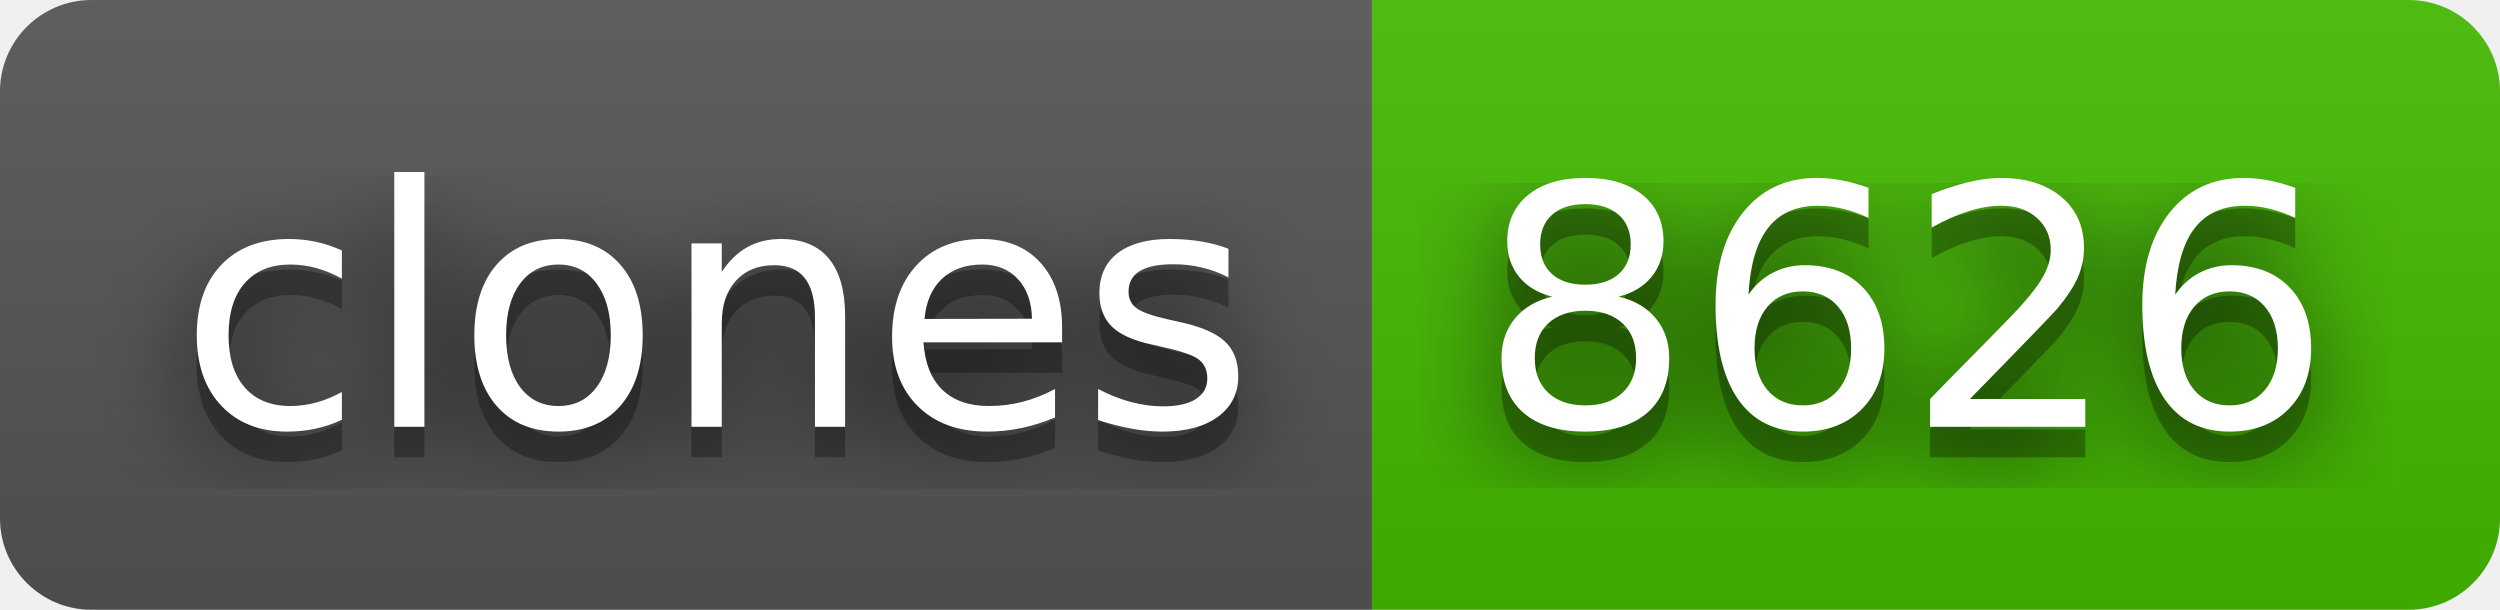
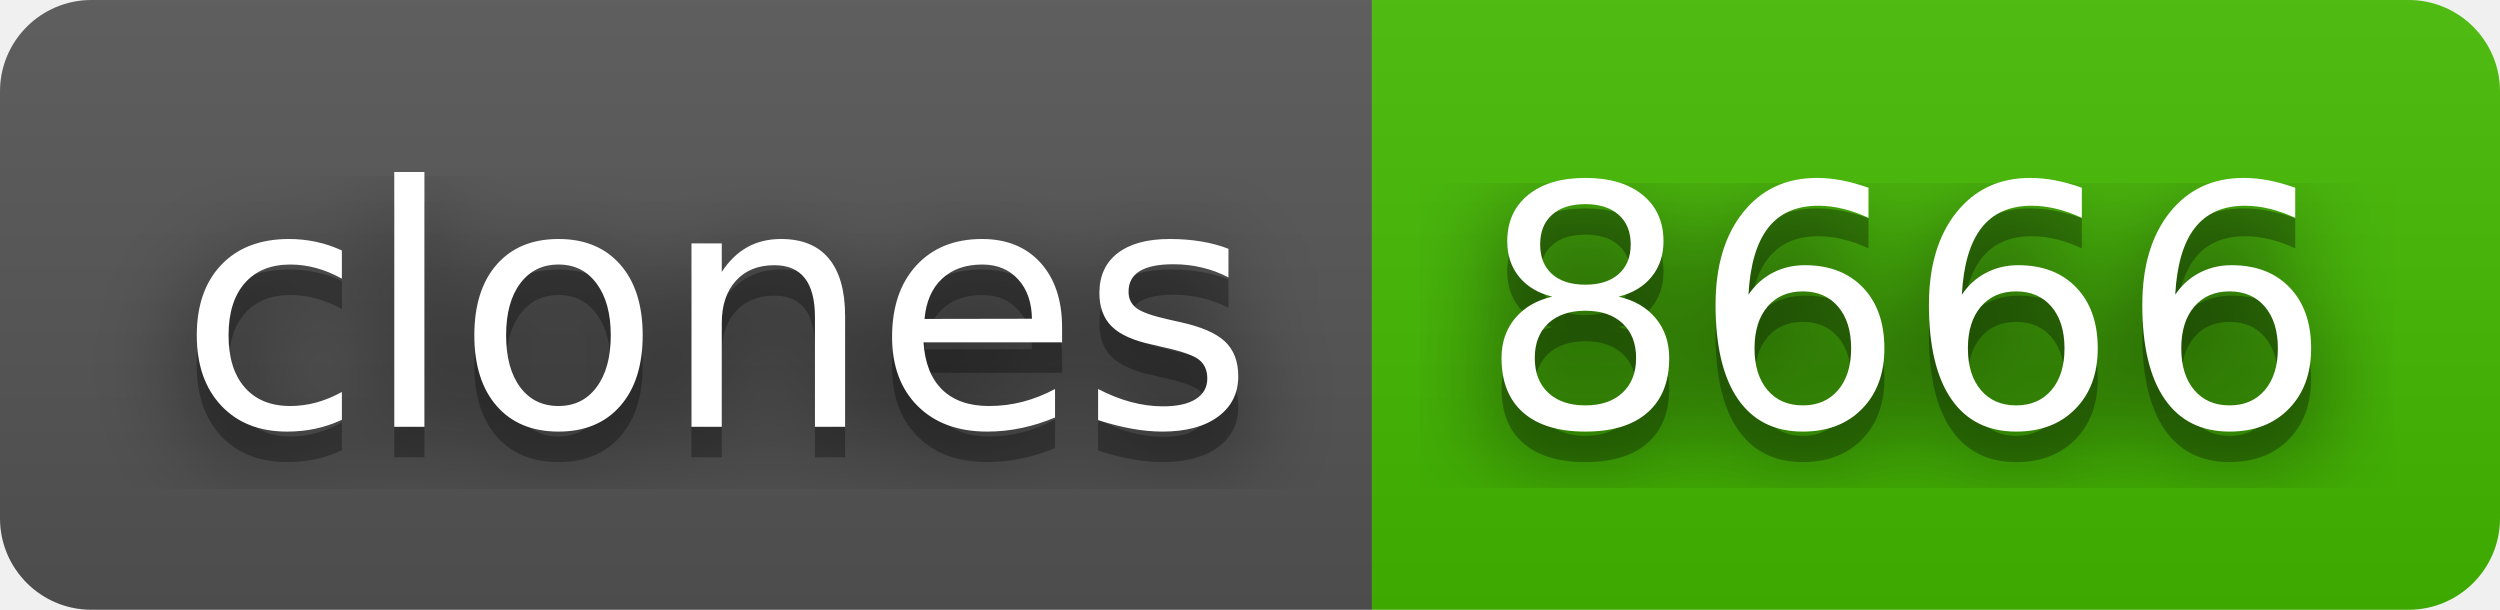
- <svg xmlns="http://www.w3.org/2000/svg" width="82" height="20" role="img" aria-label="clones: 8626">
+ <svg xmlns="http://www.w3.org/2000/svg" width="82" height="20" role="img" aria-label="clones: 8666">
  <filter id="blur">
    <feGaussianBlur stdDeviation="16" />
  </filter>
  <linearGradient id="s" x2="0" y2="100%">
    <stop offset="0" stop-color="#bbb" stop-opacity=".1" />
    <stop offset="1" stop-opacity=".1" />
  </linearGradient>
  <clipPath id="r">
    <rect width="82" height="20" rx="3" />
  </clipPath>
  <g clip-path="url(#r)">
    <rect width="45" height="20" fill="#555" />
    <rect x="45" width="37" height="20" fill="#4b0" />
    <rect width="82" height="20" fill="url(#s)" />
  </g>
  <g fill="#fff" text-anchor="middle" font-family="Verdana,Geneva,DejaVu Sans,sans-serif" text-rendering="geometricPrecision" font-size="110">
    <g transform="scale(.1)">
      <g aria-hidden="true" fill="#010101">
        <text x="235" y="150" fill-opacity=".8" filter="url(#blur)" textLength="350">clones</text>
        <text x="235" y="150" fill-opacity=".3" textLength="350">clones</text>
      </g>
      <text x="235" y="140" textLength="350">clones</text>
    </g>
    <g transform="scale(.1)">
      <g aria-hidden="true" fill="#010101">
-         <text x="625" y="150" fill-opacity=".8" filter="url(#blur)" textLength="270">8626</text>
-         <text x="625" y="150" fill-opacity=".3" textLength="270">8626</text>
+         <text x="625" y="150" fill-opacity=".8" filter="url(#blur)" textLength="270">8666</text>
+         <text x="625" y="150" fill-opacity=".3" textLength="270">8666</text>
      </g>
-       <text x="625" y="140" textLength="270">8626</text>
+       <text x="625" y="140" textLength="270">8666</text>
    </g>
  </g>
</svg>
